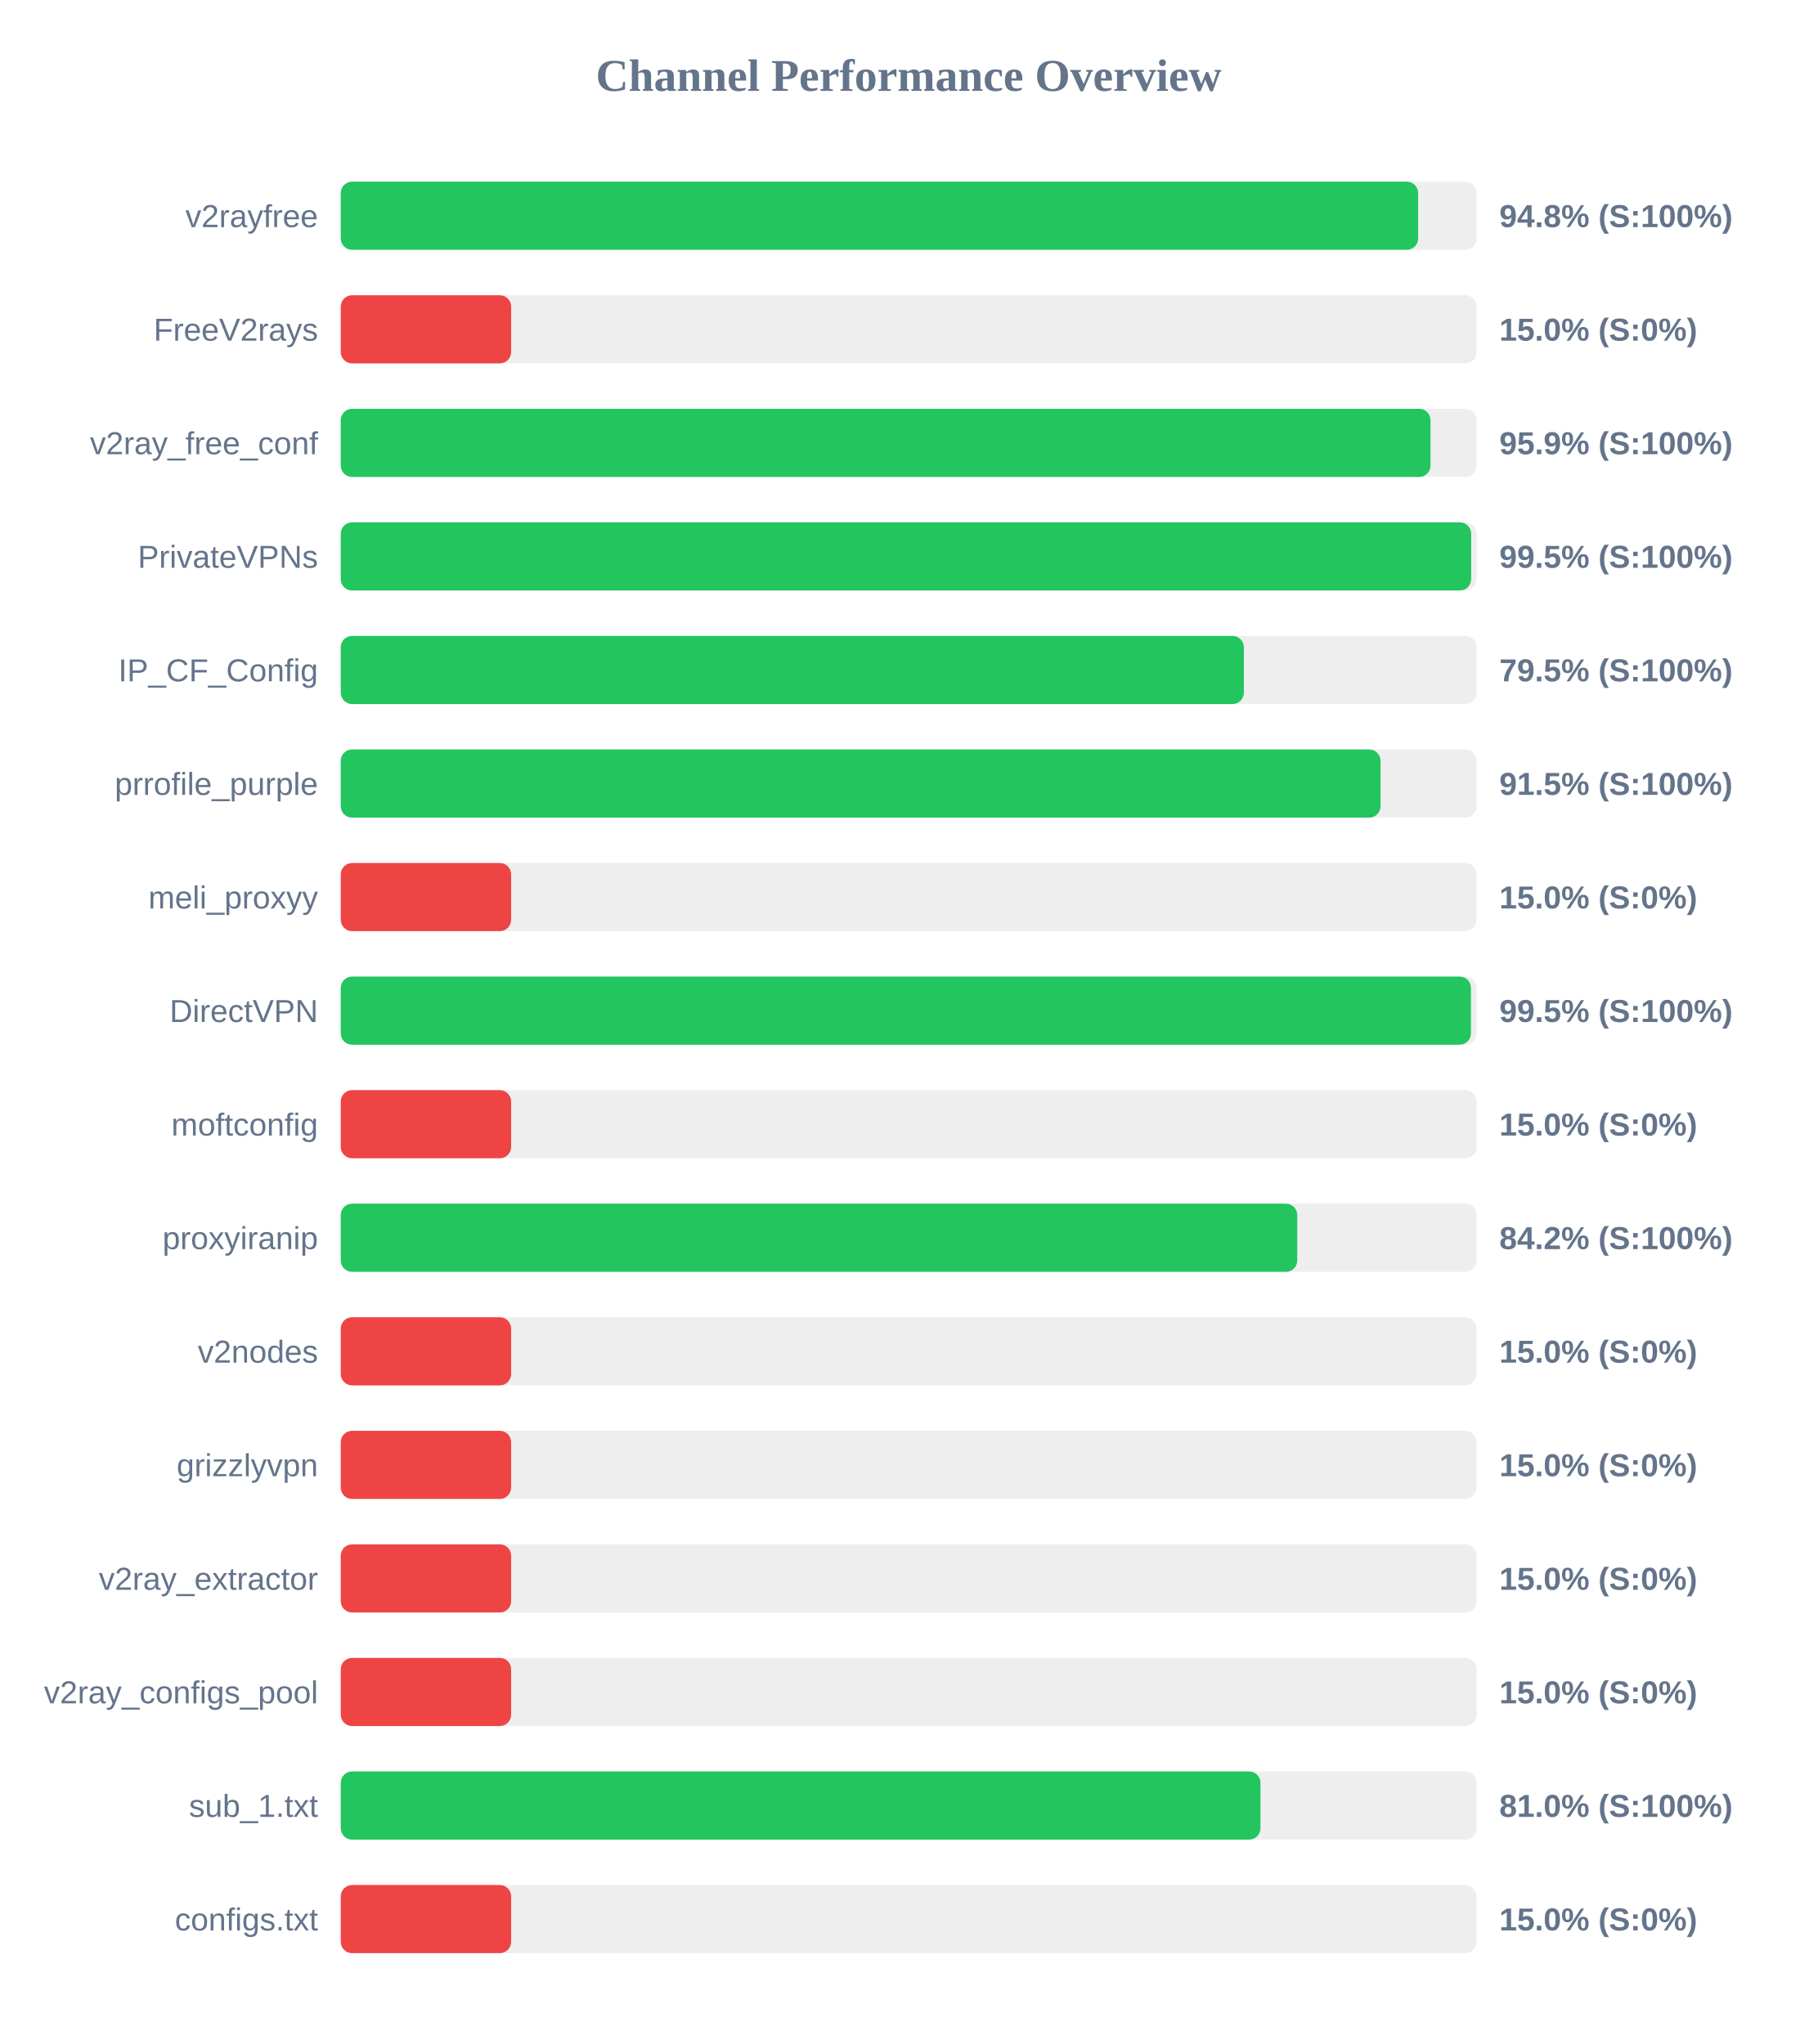
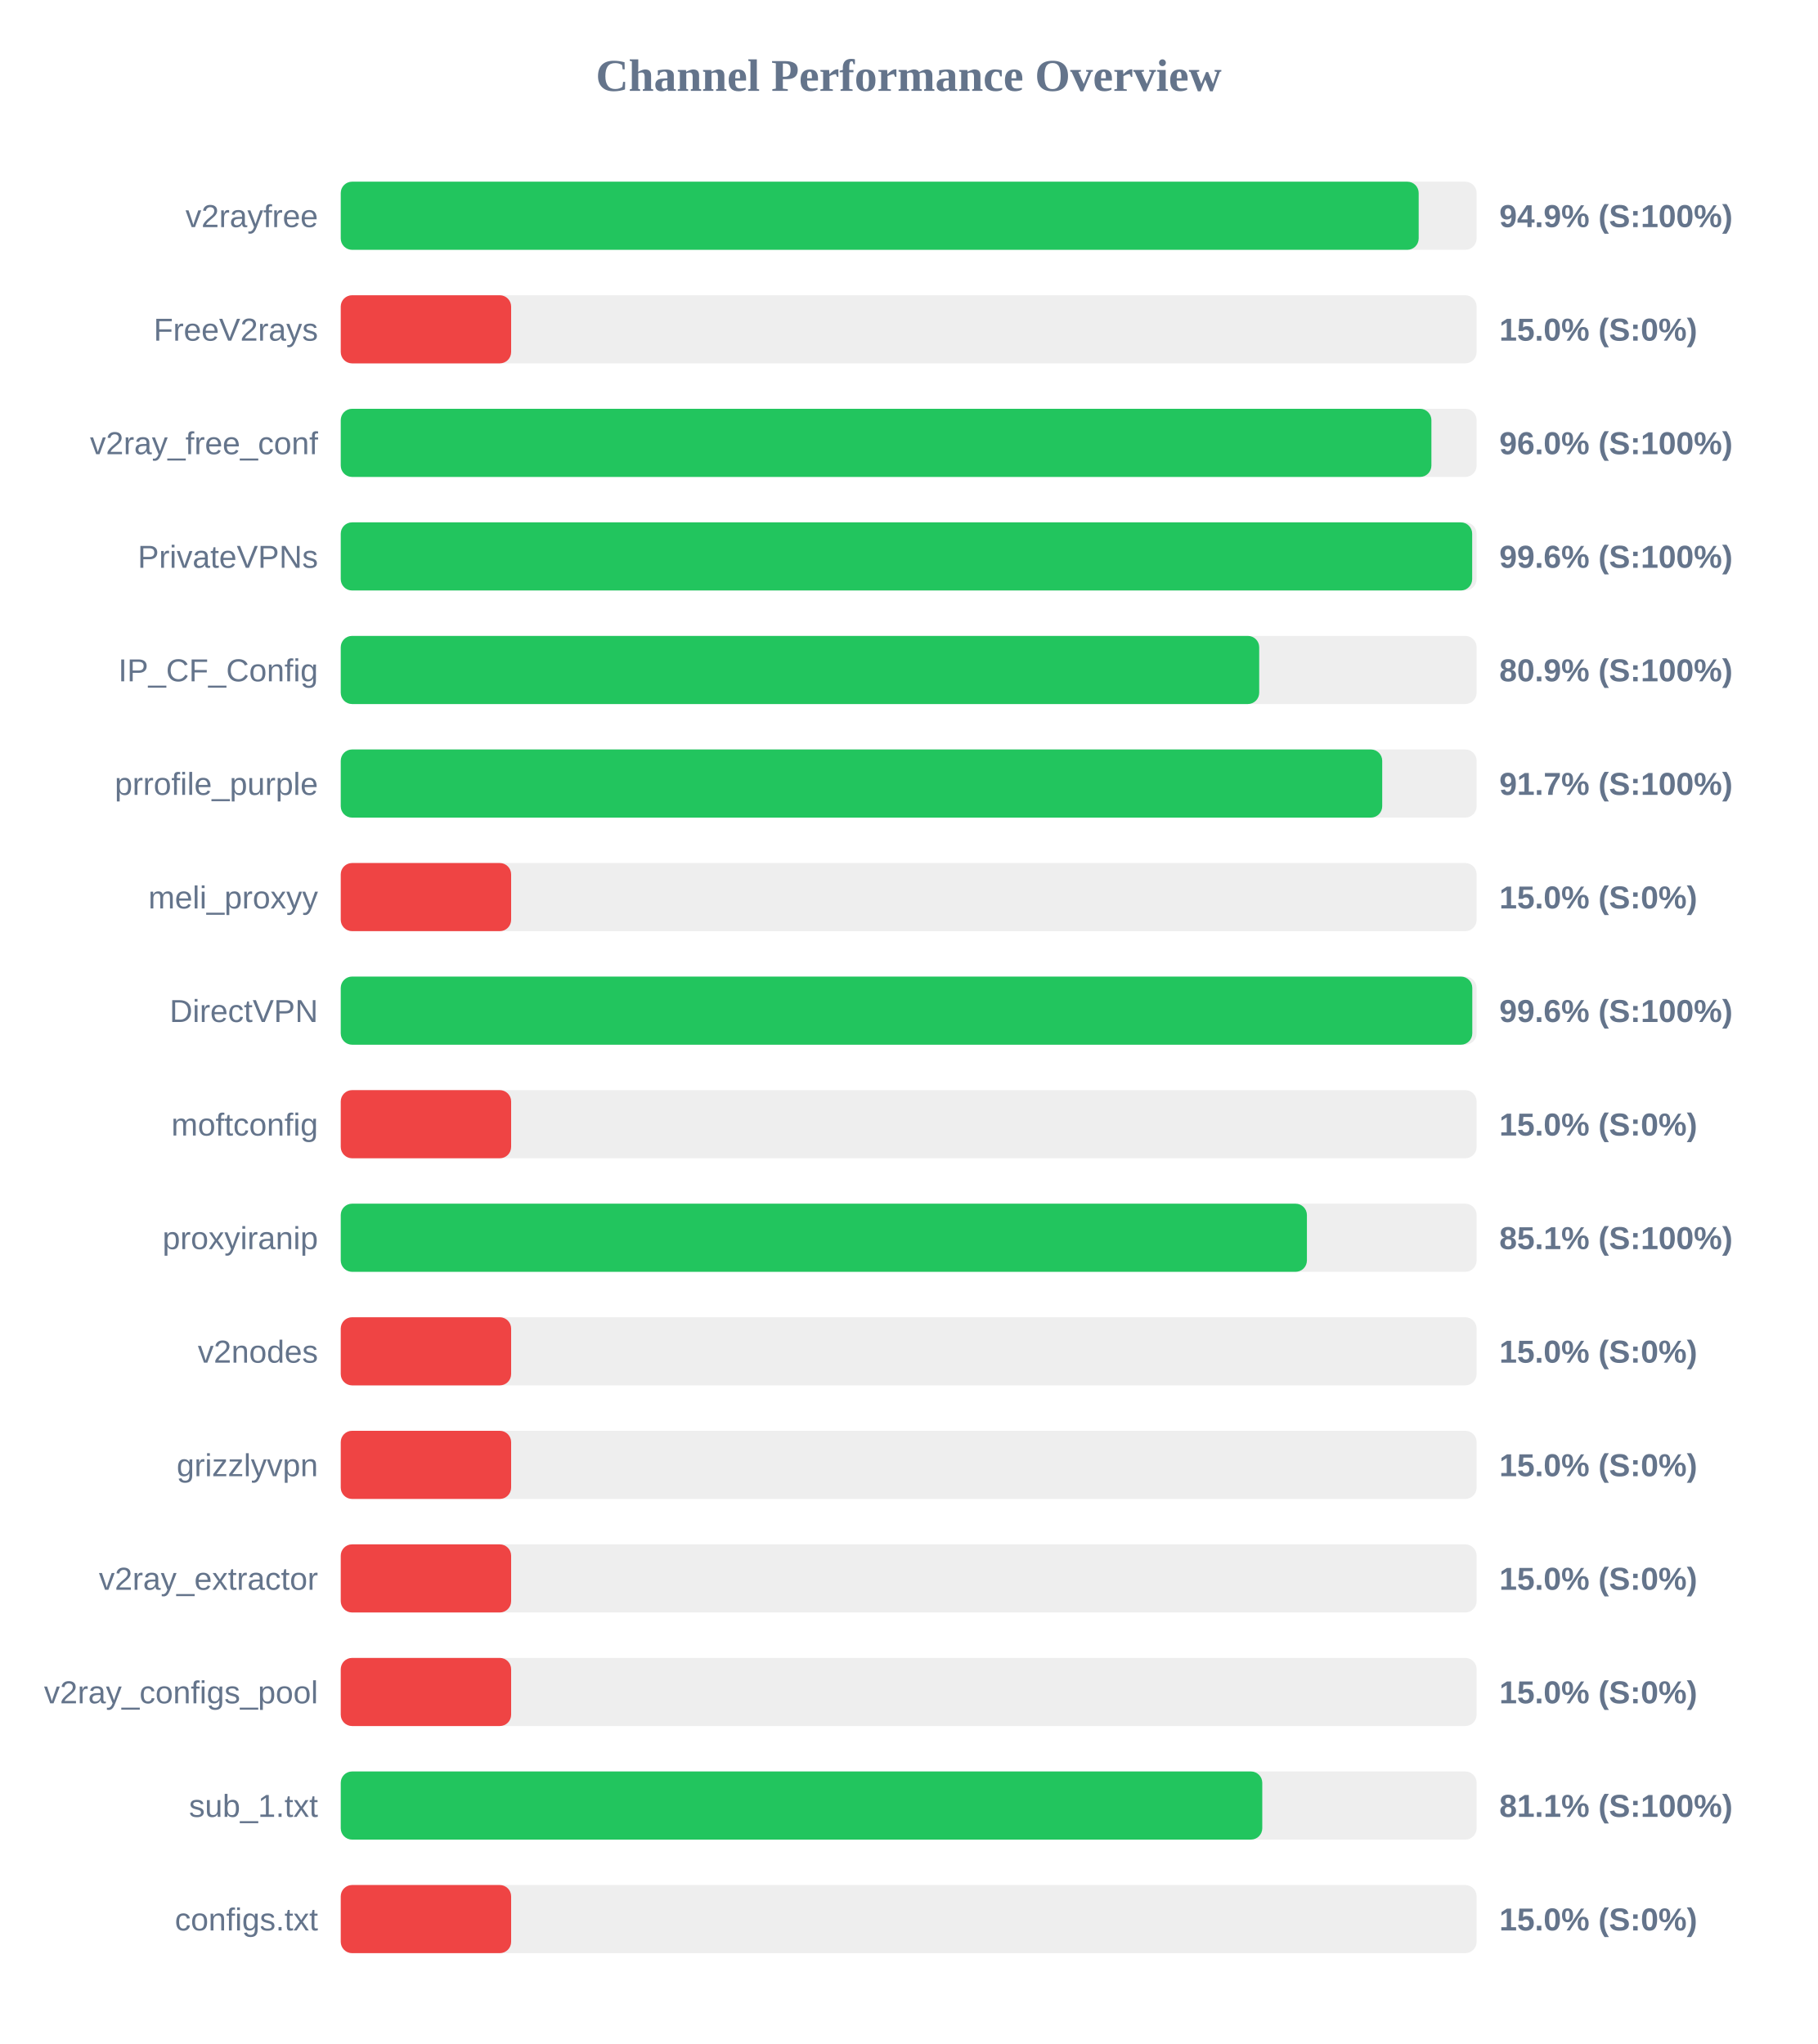
<svg xmlns="http://www.w3.org/2000/svg" width="800" height="900" version="1.1">
  <style>
        .row { font: 14px Arial; fill: #64748b; }
        .score { font: bold 14px Arial; fill: #64748b; }
    </style>
  <text x="400" y="40" text-anchor="middle" font-size="20px" font-weight="bold" fill="#64748b">Channel Performance Overview</text>
  <rect x="150" y="80" width="500" height="30" fill="#eee" rx="5" />
-   <rect x="150" y="80" width="474.25" height="30" fill="#22c55e" rx="5" />
+   <rect x="150" y="80" width="474.5" height="30" fill="#22c55e" rx="5" />
  <text x="140" y="100" text-anchor="end" class="row">v2rayfree</text>
-   <text x="660" y="100" text-anchor="start" class="score">94.8% (S:100%)</text>
+   <text x="660" y="100" text-anchor="start" class="score">94.9% (S:100%)</text>
  <rect x="150" y="130" width="500" height="30" fill="#eee" rx="5" />
  <rect x="150" y="130" width="75.0" height="30" fill="#ef4444" rx="5" />
  <text x="140" y="150" text-anchor="end" class="row">FreeV2rays</text>
  <text x="660" y="150" text-anchor="start" class="score">15.0% (S:0%)</text>
  <rect x="150" y="180" width="500" height="30" fill="#eee" rx="5" />
-   <rect x="150" y="180" width="479.7" height="30" fill="#22c55e" rx="5" />
+   <rect x="150" y="180" width="480.1" height="30" fill="#22c55e" rx="5" />
  <text x="140" y="200" text-anchor="end" class="row">v2ray_free_conf</text>
-   <text x="660" y="200" text-anchor="start" class="score">95.9% (S:100%)</text>
+   <text x="660" y="200" text-anchor="start" class="score">96.0% (S:100%)</text>
  <rect x="150" y="230" width="500" height="30" fill="#eee" rx="5" />
-   <rect x="150" y="230" width="497.6" height="30" fill="#22c55e" rx="5" />
+   <rect x="150" y="230" width="498.05" height="30" fill="#22c55e" rx="5" />
  <text x="140" y="250" text-anchor="end" class="row">PrivateVPNs</text>
-   <text x="660" y="250" text-anchor="start" class="score">99.5% (S:100%)</text>
+   <text x="660" y="250" text-anchor="start" class="score">99.6% (S:100%)</text>
  <rect x="150" y="280" width="500" height="30" fill="#eee" rx="5" />
-   <rect x="150" y="280" width="397.55" height="30" fill="#22c55e" rx="5" />
+   <rect x="150" y="280" width="404.3" height="30" fill="#22c55e" rx="5" />
  <text x="140" y="300" text-anchor="end" class="row">IP_CF_Config</text>
-   <text x="660" y="300" text-anchor="start" class="score">79.5% (S:100%)</text>
+   <text x="660" y="300" text-anchor="start" class="score">80.9% (S:100%)</text>
  <rect x="150" y="330" width="500" height="30" fill="#eee" rx="5" />
-   <rect x="150" y="330" width="457.7" height="30" fill="#22c55e" rx="5" />
+   <rect x="150" y="330" width="458.45" height="30" fill="#22c55e" rx="5" />
  <text x="140" y="350" text-anchor="end" class="row">prrofile_purple</text>
-   <text x="660" y="350" text-anchor="start" class="score">91.5% (S:100%)</text>
+   <text x="660" y="350" text-anchor="start" class="score">91.7% (S:100%)</text>
  <rect x="150" y="380" width="500" height="30" fill="#eee" rx="5" />
  <rect x="150" y="380" width="75.0" height="30" fill="#ef4444" rx="5" />
  <text x="140" y="400" text-anchor="end" class="row">meli_proxyy</text>
  <text x="660" y="400" text-anchor="start" class="score">15.0% (S:0%)</text>
  <rect x="150" y="430" width="500" height="30" fill="#eee" rx="5" />
-   <rect x="150" y="430" width="497.5" height="30" fill="#22c55e" rx="5" />
+   <rect x="150" y="430" width="498.1" height="30" fill="#22c55e" rx="5" />
  <text x="140" y="450" text-anchor="end" class="row">DirectVPN</text>
-   <text x="660" y="450" text-anchor="start" class="score">99.5% (S:100%)</text>
+   <text x="660" y="450" text-anchor="start" class="score">99.6% (S:100%)</text>
  <rect x="150" y="480" width="500" height="30" fill="#eee" rx="5" />
  <rect x="150" y="480" width="75.0" height="30" fill="#ef4444" rx="5" />
  <text x="140" y="500" text-anchor="end" class="row">moftconfig</text>
  <text x="660" y="500" text-anchor="start" class="score">15.0% (S:0%)</text>
  <rect x="150" y="530" width="500" height="30" fill="#eee" rx="5" />
-   <rect x="150" y="530" width="421.05" height="30" fill="#22c55e" rx="5" />
+   <rect x="150" y="530" width="425.3" height="30" fill="#22c55e" rx="5" />
  <text x="140" y="550" text-anchor="end" class="row">proxyiranip</text>
-   <text x="660" y="550" text-anchor="start" class="score">84.2% (S:100%)</text>
+   <text x="660" y="550" text-anchor="start" class="score">85.1% (S:100%)</text>
  <rect x="150" y="580" width="500" height="30" fill="#eee" rx="5" />
  <rect x="150" y="580" width="75.0" height="30" fill="#ef4444" rx="5" />
  <text x="140" y="600" text-anchor="end" class="row">v2nodes</text>
  <text x="660" y="600" text-anchor="start" class="score">15.0% (S:0%)</text>
  <rect x="150" y="630" width="500" height="30" fill="#eee" rx="5" />
  <rect x="150" y="630" width="75.0" height="30" fill="#ef4444" rx="5" />
  <text x="140" y="650" text-anchor="end" class="row">grizzlyvpn</text>
  <text x="660" y="650" text-anchor="start" class="score">15.0% (S:0%)</text>
  <rect x="150" y="680" width="500" height="30" fill="#eee" rx="5" />
  <rect x="150" y="680" width="75.0" height="30" fill="#ef4444" rx="5" />
  <text x="140" y="700" text-anchor="end" class="row">v2ray_extractor</text>
  <text x="660" y="700" text-anchor="start" class="score">15.0% (S:0%)</text>
  <rect x="150" y="730" width="500" height="30" fill="#eee" rx="5" />
  <rect x="150" y="730" width="75.0" height="30" fill="#ef4444" rx="5" />
  <text x="140" y="750" text-anchor="end" class="row">v2ray_configs_pool</text>
  <text x="660" y="750" text-anchor="start" class="score">15.0% (S:0%)</text>
  <rect x="150" y="780" width="500" height="30" fill="#eee" rx="5" />
-   <rect x="150" y="780" width="404.85" height="30" fill="#22c55e" rx="5" />
+   <rect x="150" y="780" width="405.65" height="30" fill="#22c55e" rx="5" />
  <text x="140" y="800" text-anchor="end" class="row">sub_1.txt</text>
-   <text x="660" y="800" text-anchor="start" class="score">81.0% (S:100%)</text>
+   <text x="660" y="800" text-anchor="start" class="score">81.1% (S:100%)</text>
  <rect x="150" y="830" width="500" height="30" fill="#eee" rx="5" />
  <rect x="150" y="830" width="75.0" height="30" fill="#ef4444" rx="5" />
  <text x="140" y="850" text-anchor="end" class="row">configs.txt</text>
  <text x="660" y="850" text-anchor="start" class="score">15.0% (S:0%)</text>
</svg>
